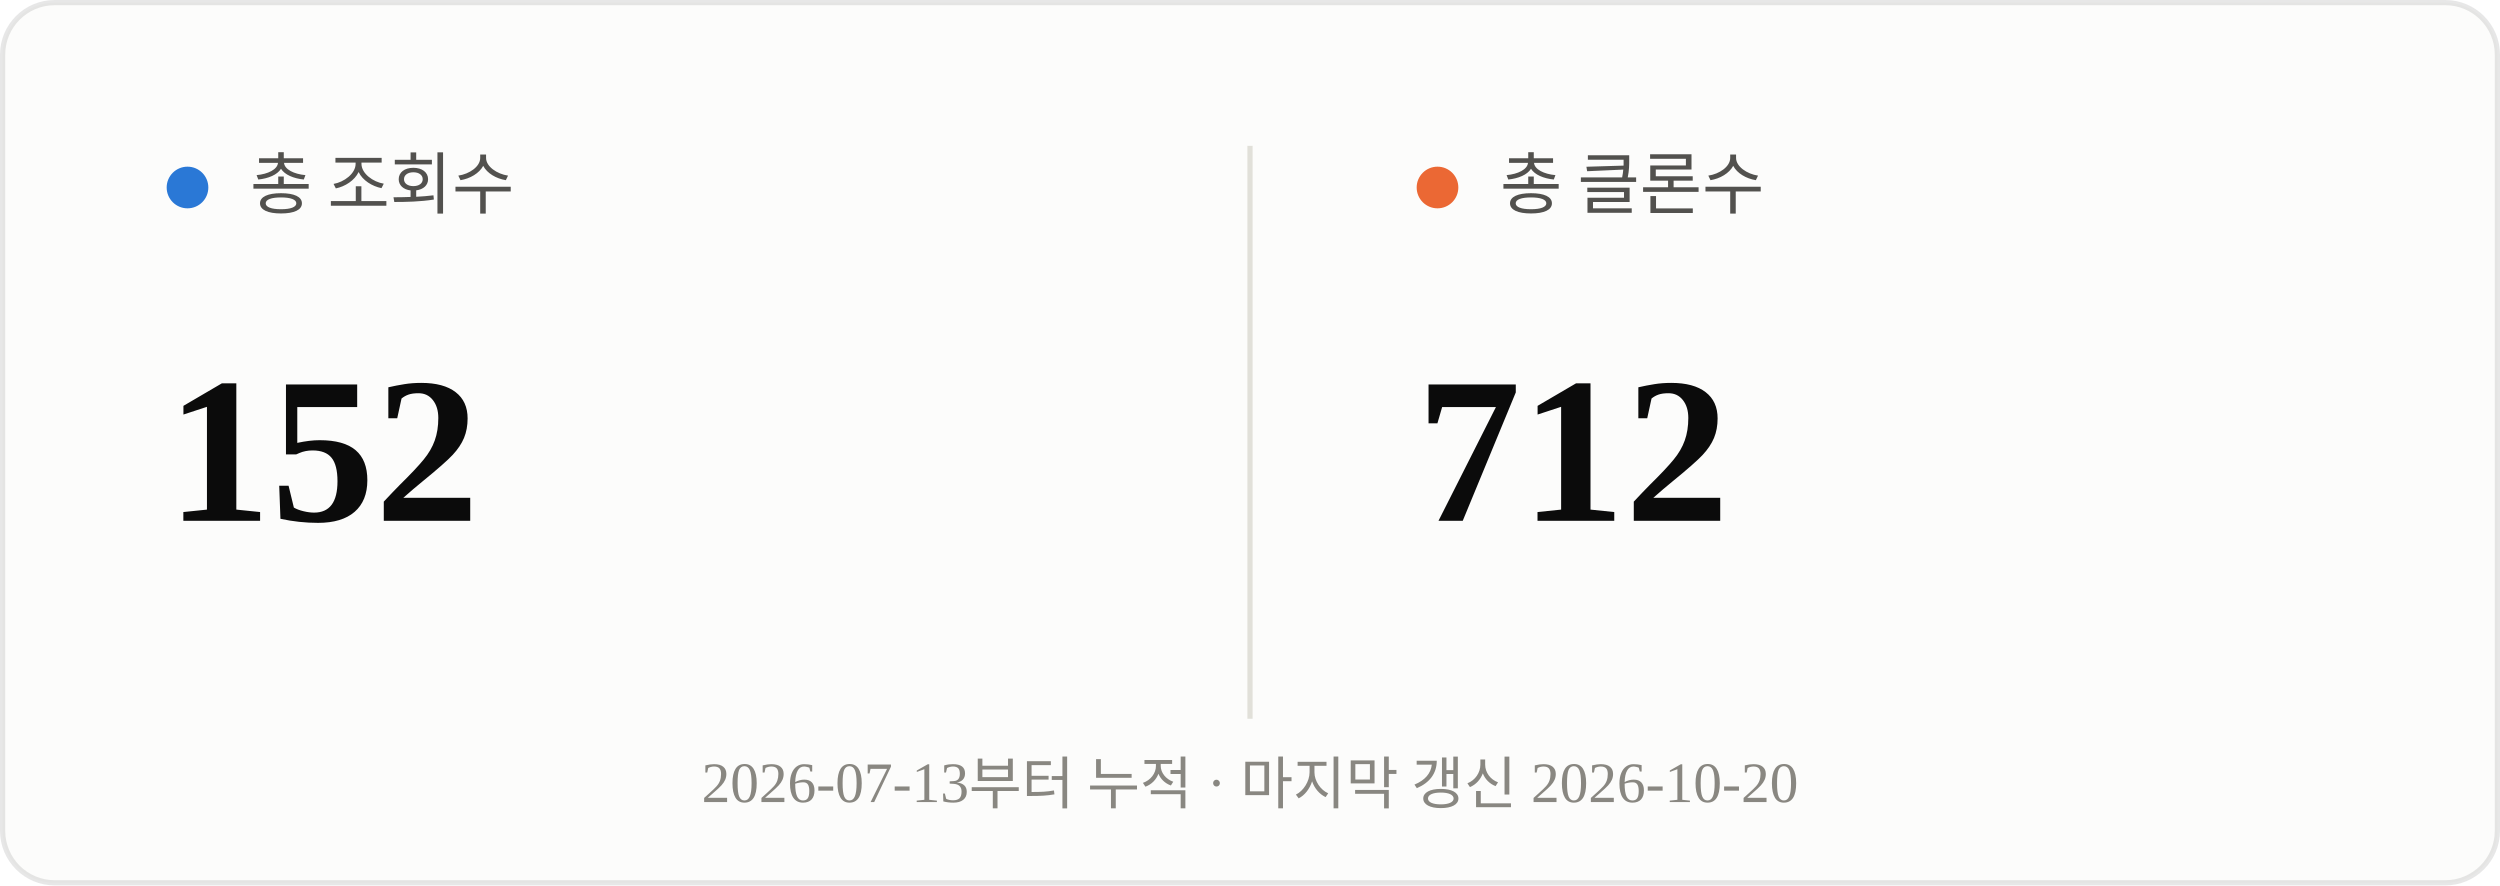
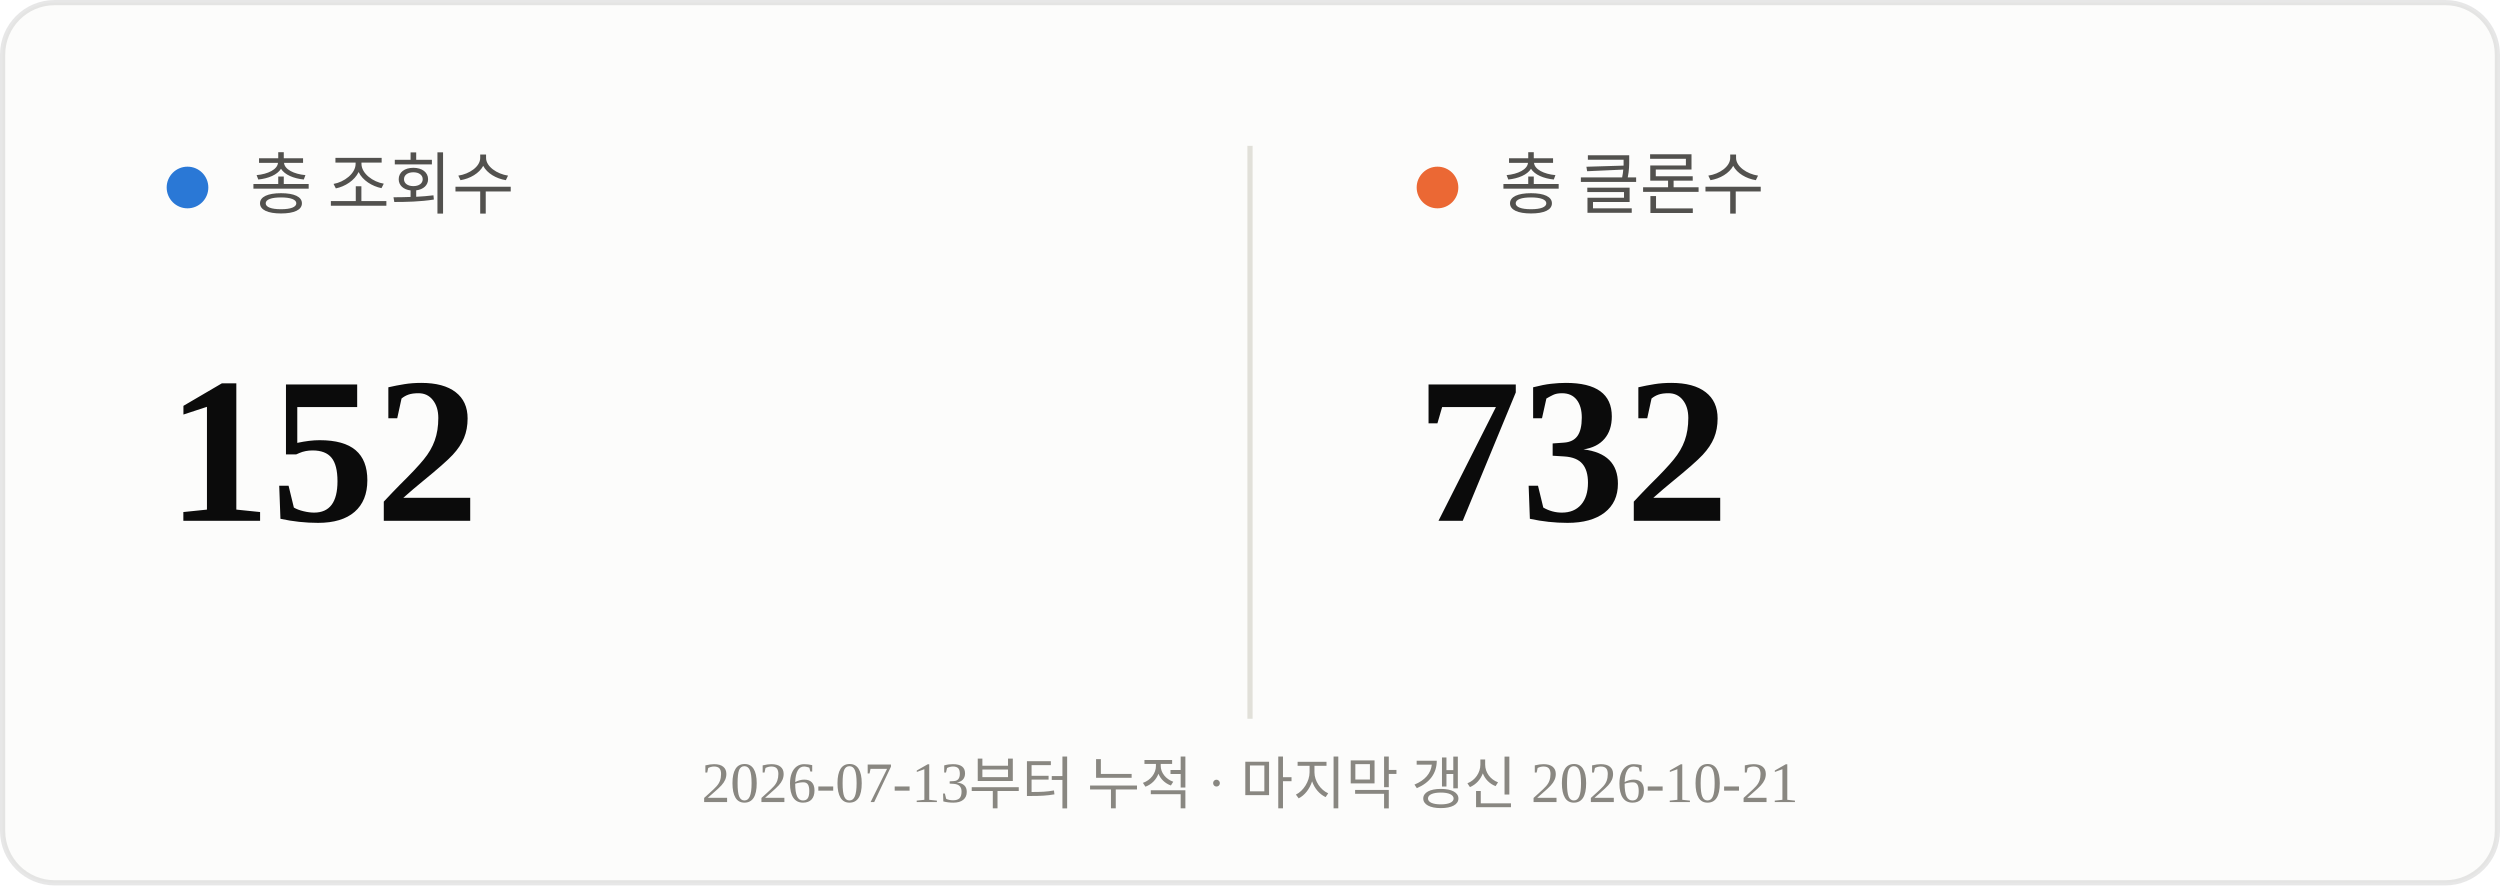
<svg xmlns="http://www.w3.org/2000/svg" viewBox="0 0 480 170" width="480" height="170">
  <rect x="0.5" y="0.5" width="479" height="169" rx="10" fill="#fcfcfb" stroke="rgba(11,11,11,0.10)" />
  <line x1="240" y1="28" x2="240" y2="138" stroke="#e1e0d9" stroke-width="1" />
  <circle cx="36" cy="36" r="4" fill="#2a78d6" />
  <text x="48" y="40" font-size="13" fill="#52514e">총 조회수</text>
  <text x="32" y="100" font-size="40" font-weight="700" fill="#0b0b0b">152</text>
  <circle cx="276" cy="36" r="4" fill="#eb6834" />
  <text x="288" y="40" font-size="13" fill="#52514e">총 클론수</text>
-   <text x="272" y="100" font-size="40" font-weight="700" fill="#0b0b0b">712</text>
-   <text x="240" y="154" text-anchor="middle" font-size="11" fill="#898781">2026-07-13부터 누적 · 마지막 갱신 2026-10-20</text>
+   <text x="272" y="100" font-size="40" font-weight="700" fill="#0b0b0b">732</text>
+   <text x="240" y="154" text-anchor="middle" font-size="11" fill="#898781">2026-07-13부터 누적 · 마지막 갱신 2026-10-21</text>
</svg>
